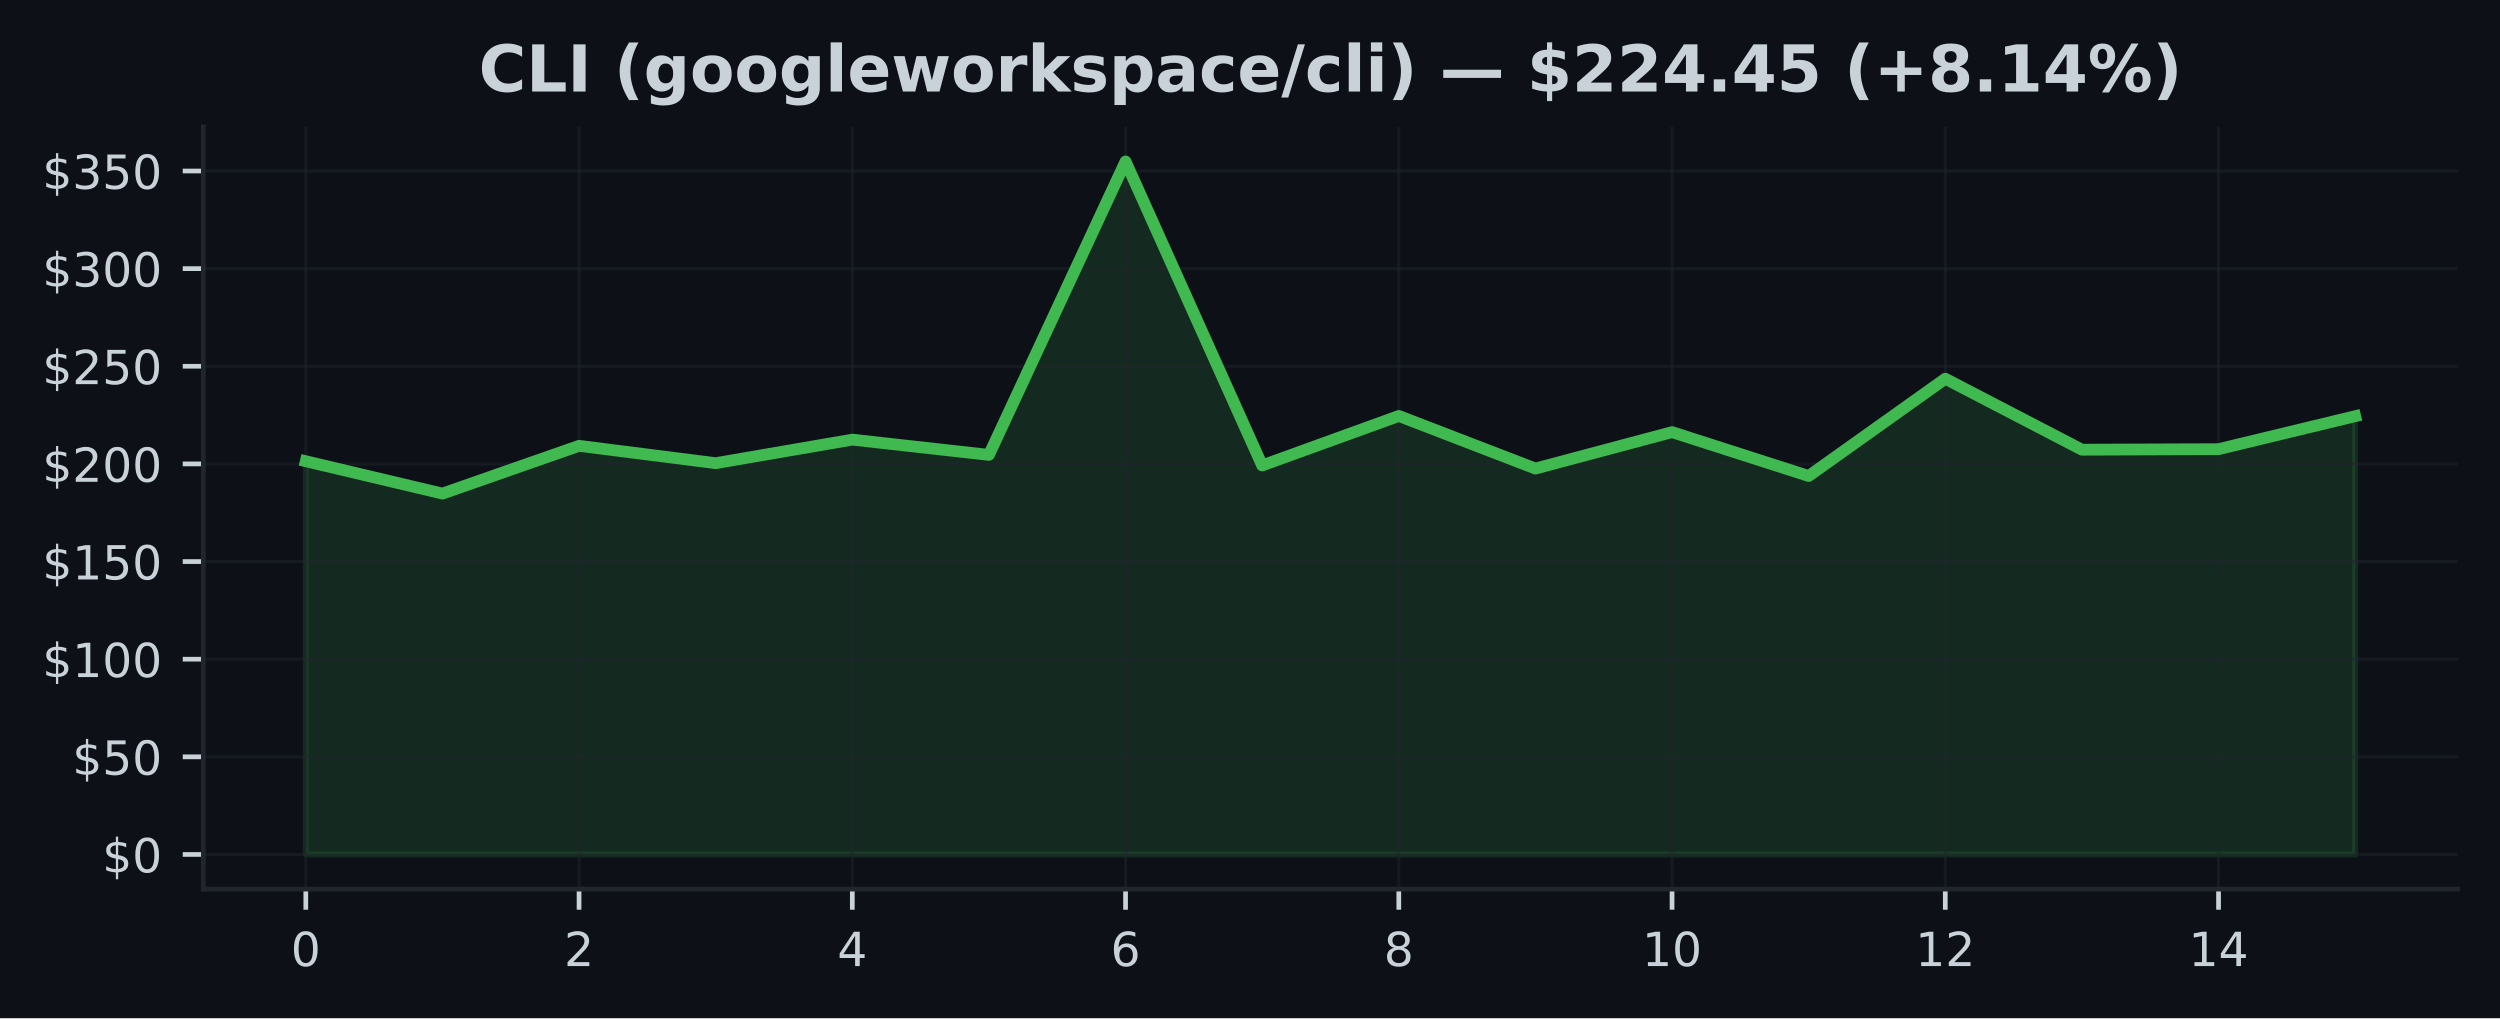
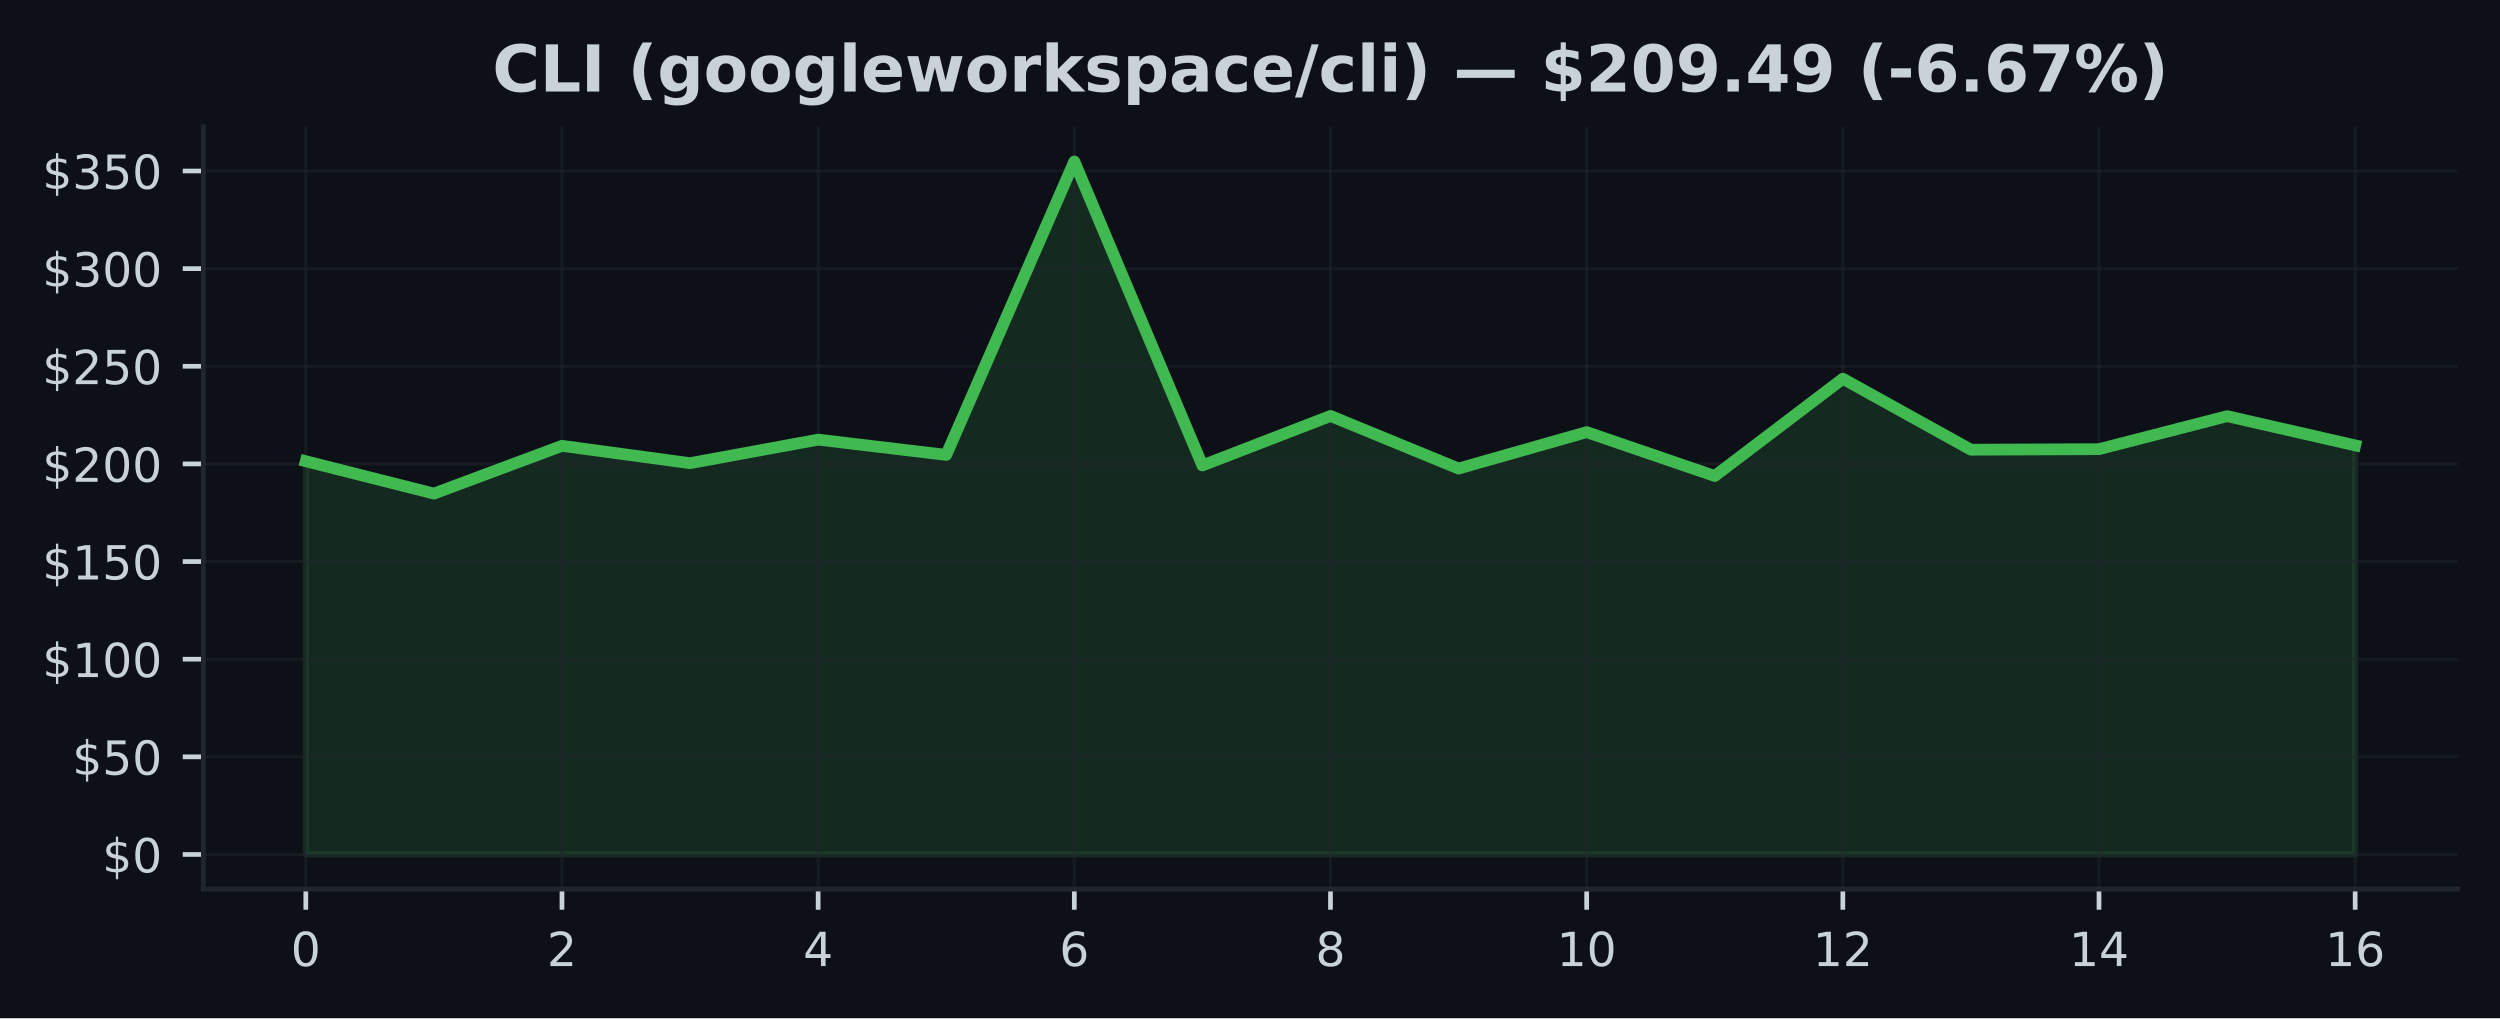
<svg xmlns="http://www.w3.org/2000/svg" xmlns:xlink="http://www.w3.org/1999/xlink" width="424.91pt" height="173.061pt" viewBox="0 0 424.91 173.061" version="1.1">
  <defs>
    <style type="text/css">*{stroke-linejoin: round; stroke-linecap: butt}</style>
  </defs>
  <g id="figure_1">
    <g id="patch_1">
      <path d="M 0 173.061  L 424.91 173.061  L 424.91 0  L 0 0  z " style="fill: #0d1117" />
    </g>
    <g id="axes_1">
      <g id="patch_2">
        <path d="M 34.56 151.118  L 417.71 151.118  L 417.71 21.558  L 34.56 21.558  z " style="fill: #0d1117" />
      </g>
      <g id="FillBetweenPolyCollection_1">
        <defs>
-           <path id="mabaee2f636" d="M 51.976 -27.832  L 51.976 -94.67  L 75.197 -89.167  L 98.418 -97.285  L 121.64 -94.338  L 144.861 -98.337  L 168.082 -95.745  L 191.303 -145.613  L 214.524 -93.95  L 237.746 -102.363  L 260.967 -93.422  L 284.188 -99.615  L 307.409 -92.157  L 330.63 -108.689  L 353.852 -96.628  L 377.073 -96.718  L 400.294 -102.327  L 400.294 -27.832  L 400.294 -27.832  L 377.073 -27.832  L 353.852 -27.832  L 330.63 -27.832  L 307.409 -27.832  L 284.188 -27.832  L 260.967 -27.832  L 237.746 -27.832  L 214.524 -27.832  L 191.303 -27.832  L 168.082 -27.832  L 144.861 -27.832  L 121.64 -27.832  L 98.418 -27.832  L 75.197 -27.832  L 51.976 -27.832  z " style="stroke: #3fb950; stroke-opacity: 0.15" />
+           <path id="m066ff4dea9" d="M 51.976 -27.832  L 51.976 -94.67  L 73.746 -89.167  L 95.516 -97.285  L 117.286 -94.338  L 139.055 -98.337  L 160.825 -95.745  L 182.595 -145.613  L 204.365 -93.95  L 226.135 -102.363  L 247.905 -93.422  L 269.675 -99.615  L 291.445 -92.157  L 313.215 -108.689  L 334.984 -96.628  L 356.754 -96.718  L 378.524 -102.327  L 400.294 -97.362  L 400.294 -27.832  L 400.294 -27.832  L 378.524 -27.832  L 356.754 -27.832  L 334.984 -27.832  L 313.215 -27.832  L 291.445 -27.832  L 269.675 -27.832  L 247.905 -27.832  L 226.135 -27.832  L 204.365 -27.832  L 182.595 -27.832  L 160.825 -27.832  L 139.055 -27.832  L 117.286 -27.832  L 95.516 -27.832  L 73.746 -27.832  L 51.976 -27.832  z " style="stroke: #3fb950; stroke-opacity: 0.15" />
        </defs>
-         <g clip-path="url(#pbf8020e87d)">
-           <use xlink:href="#mabaee2f636" x="0" y="173.061" style="fill: #3fb950; fill-opacity: 0.15; stroke: #3fb950; stroke-opacity: 0.15" />
+         <g clip-path="url(#p9026c309ef)">
+           <use xlink:href="#m066ff4dea9" x="0" y="173.061" style="fill: #3fb950; fill-opacity: 0.15; stroke: #3fb950; stroke-opacity: 0.15" />
        </g>
      </g>
      <g id="matplotlib.axis_1">
        <g id="xtick_1">
          <g id="line2d_1">
-             <path d="M 51.976 151.118  L 51.976 21.558  " clip-path="url(#pbf8020e87d)" style="fill: none; stroke: #21262d; stroke-opacity: 0.5; stroke-width: 0.5; stroke-linecap: square" />
+             <path d="M 51.976 151.118  L 51.976 21.558  " clip-path="url(#p9026c309ef)" style="fill: none; stroke: #21262d; stroke-opacity: 0.5; stroke-width: 0.5; stroke-linecap: square" />
          </g>
          <g id="line2d_2">
            <defs>
-               <path id="mba3ccaf76e" d="M 0 0  L 0 3.5  " style="stroke: #c9d1d9; stroke-width: 0.8" />
+               <path id="m44851c2cc6" d="M 0 0  L 0 3.5  " style="stroke: #c9d1d9; stroke-width: 0.8" />
            </defs>
            <g>
-               <use xlink:href="#mba3ccaf76e" x="51.976" y="151.118" style="fill: #c9d1d9; stroke: #c9d1d9; stroke-width: 0.8" />
+               <use xlink:href="#m44851c2cc6" x="51.976" y="151.118" style="fill: #c9d1d9; stroke: #c9d1d9; stroke-width: 0.8" />
            </g>
          </g>
          <g id="text_1">
            <g style="fill: #c9d1d9" transform="translate(49.43091 164.197) scale(0.08 -0.08)">
              <defs>
                <path id="DejaVuSans-30" d="M 2034 4250  Q 1547 4250 1301 3770  Q 1056 3291 1056 2328  Q 1056 1369 1301 889  Q 1547 409 2034 409  Q 2525 409 2770 889  Q 3016 1369 3016 2328  Q 3016 3291 2770 3770  Q 2525 4250 2034 4250  z M 2034 4750  Q 2819 4750 3233 4129  Q 3647 3509 3647 2328  Q 3647 1150 3233 529  Q 2819 -91 2034 -91  Q 1250 -91 836 529  Q 422 1150 422 2328  Q 422 3509 836 4129  Q 1250 4750 2034 4750  z " transform="scale(0.015625)" />
              </defs>
              <use xlink:href="#DejaVuSans-30" />
            </g>
          </g>
        </g>
        <g id="xtick_2">
          <g id="line2d_3">
-             <path d="M 98.418 151.118  L 98.418 21.558  " clip-path="url(#pbf8020e87d)" style="fill: none; stroke: #21262d; stroke-opacity: 0.5; stroke-width: 0.5; stroke-linecap: square" />
+             <path d="M 95.516 151.118  L 95.516 21.558  " clip-path="url(#p9026c309ef)" style="fill: none; stroke: #21262d; stroke-opacity: 0.5; stroke-width: 0.5; stroke-linecap: square" />
          </g>
          <g id="line2d_4">
            <g>
-               <use xlink:href="#mba3ccaf76e" x="98.418" y="151.118" style="fill: #c9d1d9; stroke: #c9d1d9; stroke-width: 0.8" />
+               <use xlink:href="#m44851c2cc6" x="95.516" y="151.118" style="fill: #c9d1d9; stroke: #c9d1d9; stroke-width: 0.8" />
            </g>
          </g>
          <g id="text_2">
-             <g style="fill: #c9d1d9" transform="translate(95.87333 164.197) scale(0.08 -0.08)">
+             <g style="fill: #c9d1d9" transform="translate(92.97068 164.197) scale(0.08 -0.08)">
              <defs>
                <path id="DejaVuSans-32" d="M 1228 531  L 3431 531  L 3431 0  L 469 0  L 469 531  Q 828 903 1448 1529  Q 2069 2156 2228 2338  Q 2531 2678 2651 2914  Q 2772 3150 2772 3378  Q 2772 3750 2511 3984  Q 2250 4219 1831 4219  Q 1534 4219 1204 4116  Q 875 4013 500 3803  L 500 4441  Q 881 4594 1212 4672  Q 1544 4750 1819 4750  Q 2544 4750 2975 4387  Q 3406 4025 3406 3419  Q 3406 3131 3298 2873  Q 3191 2616 2906 2266  Q 2828 2175 2409 1742  Q 1991 1309 1228 531  z " transform="scale(0.015625)" />
              </defs>
              <use xlink:href="#DejaVuSans-32" />
            </g>
          </g>
        </g>
        <g id="xtick_3">
          <g id="line2d_5">
-             <path d="M 144.861 151.118  L 144.861 21.558  " clip-path="url(#pbf8020e87d)" style="fill: none; stroke: #21262d; stroke-opacity: 0.5; stroke-width: 0.5; stroke-linecap: square" />
+             <path d="M 139.055 151.118  L 139.055 21.558  " clip-path="url(#p9026c309ef)" style="fill: none; stroke: #21262d; stroke-opacity: 0.5; stroke-width: 0.5; stroke-linecap: square" />
          </g>
          <g id="line2d_6">
            <g>
-               <use xlink:href="#mba3ccaf76e" x="144.861" y="151.118" style="fill: #c9d1d9; stroke: #c9d1d9; stroke-width: 0.8" />
+               <use xlink:href="#m44851c2cc6" x="139.055" y="151.118" style="fill: #c9d1d9; stroke: #c9d1d9; stroke-width: 0.8" />
            </g>
          </g>
          <g id="text_3">
-             <g style="fill: #c9d1d9" transform="translate(142.3158 164.197) scale(0.08 -0.08)">
+             <g style="fill: #c9d1d9" transform="translate(136.5105 164.197) scale(0.08 -0.08)">
              <defs>
                <path id="DejaVuSans-34" d="M 2419 4116  L 825 1625  L 2419 1625  L 2419 4116  z M 2253 4666  L 3047 4666  L 3047 1625  L 3713 1625  L 3713 1100  L 3047 1100  L 3047 0  L 2419 0  L 2419 1100  L 313 1100  L 313 1709  L 2253 4666  z " transform="scale(0.015625)" />
              </defs>
              <use xlink:href="#DejaVuSans-34" />
            </g>
          </g>
        </g>
        <g id="xtick_4">
          <g id="line2d_7">
-             <path d="M 191.303 151.118  L 191.303 21.558  " clip-path="url(#pbf8020e87d)" style="fill: none; stroke: #21262d; stroke-opacity: 0.5; stroke-width: 0.5; stroke-linecap: square" />
+             <path d="M 182.595 151.118  L 182.595 21.558  " clip-path="url(#p9026c309ef)" style="fill: none; stroke: #21262d; stroke-opacity: 0.5; stroke-width: 0.5; stroke-linecap: square" />
          </g>
          <g id="line2d_8">
            <g>
-               <use xlink:href="#mba3ccaf76e" x="191.303" y="151.118" style="fill: #c9d1d9; stroke: #c9d1d9; stroke-width: 0.8" />
+               <use xlink:href="#m44851c2cc6" x="182.595" y="151.118" style="fill: #c9d1d9; stroke: #c9d1d9; stroke-width: 0.8" />
            </g>
          </g>
          <g id="text_4">
-             <g style="fill: #c9d1d9" transform="translate(188.7582 164.197) scale(0.08 -0.08)">
+             <g style="fill: #c9d1d9" transform="translate(180.0502 164.197) scale(0.08 -0.08)">
              <defs>
                <path id="DejaVuSans-36" d="M 2113 2584  Q 1688 2584 1439 2293  Q 1191 2003 1191 1497  Q 1191 994 1439 701  Q 1688 409 2113 409  Q 2538 409 2786 701  Q 3034 994 3034 1497  Q 3034 2003 2786 2293  Q 2538 2584 2113 2584  z M 3366 4563  L 3366 3988  Q 3128 4100 2886 4159  Q 2644 4219 2406 4219  Q 1781 4219 1451 3797  Q 1122 3375 1075 2522  Q 1259 2794 1537 2939  Q 1816 3084 2150 3084  Q 2853 3084 3261 2657  Q 3669 2231 3669 1497  Q 3669 778 3244 343  Q 2819 -91 2113 -91  Q 1303 -91 875 529  Q 447 1150 447 2328  Q 447 3434 972 4092  Q 1497 4750 2381 4750  Q 2619 4750 2861 4703  Q 3103 4656 3366 4563  z " transform="scale(0.015625)" />
              </defs>
              <use xlink:href="#DejaVuSans-36" />
            </g>
          </g>
        </g>
        <g id="xtick_5">
          <g id="line2d_9">
-             <path d="M 237.746 151.118  L 237.746 21.558  " clip-path="url(#pbf8020e87d)" style="fill: none; stroke: #21262d; stroke-opacity: 0.5; stroke-width: 0.5; stroke-linecap: square" />
+             <path d="M 226.135 151.118  L 226.135 21.558  " clip-path="url(#p9026c309ef)" style="fill: none; stroke: #21262d; stroke-opacity: 0.5; stroke-width: 0.5; stroke-linecap: square" />
          </g>
          <g id="line2d_10">
            <g>
-               <use xlink:href="#mba3ccaf76e" x="237.746" y="151.118" style="fill: #c9d1d9; stroke: #c9d1d9; stroke-width: 0.8" />
+               <use xlink:href="#m44851c2cc6" x="226.135" y="151.118" style="fill: #c9d1d9; stroke: #c9d1d9; stroke-width: 0.8" />
            </g>
          </g>
          <g id="text_5">
-             <g style="fill: #c9d1d9" transform="translate(235.2006 164.197) scale(0.08 -0.08)">
+             <g style="fill: #c9d1d9" transform="translate(223.59 164.197) scale(0.08 -0.08)">
              <defs>
                <path id="DejaVuSans-38" d="M 2034 2216  Q 1584 2216 1326 1975  Q 1069 1734 1069 1313  Q 1069 891 1326 650  Q 1584 409 2034 409  Q 2484 409 2743 651  Q 3003 894 3003 1313  Q 3003 1734 2745 1975  Q 2488 2216 2034 2216  z M 1403 2484  Q 997 2584 770 2862  Q 544 3141 544 3541  Q 544 4100 942 4425  Q 1341 4750 2034 4750  Q 2731 4750 3128 4425  Q 3525 4100 3525 3541  Q 3525 3141 3298 2862  Q 3072 2584 2669 2484  Q 3125 2378 3379 2068  Q 3634 1759 3634 1313  Q 3634 634 3220 271  Q 2806 -91 2034 -91  Q 1263 -91 848 271  Q 434 634 434 1313  Q 434 1759 690 2068  Q 947 2378 1403 2484  z M 1172 3481  Q 1172 3119 1398 2916  Q 1625 2713 2034 2713  Q 2441 2713 2670 2916  Q 2900 3119 2900 3481  Q 2900 3844 2670 4047  Q 2441 4250 2034 4250  Q 1625 4250 1398 4047  Q 1172 3844 1172 3481  z " transform="scale(0.015625)" />
              </defs>
              <use xlink:href="#DejaVuSans-38" />
            </g>
          </g>
        </g>
        <g id="xtick_6">
          <g id="line2d_11">
-             <path d="M 284.188 151.118  L 284.188 21.558  " clip-path="url(#pbf8020e87d)" style="fill: none; stroke: #21262d; stroke-opacity: 0.5; stroke-width: 0.5; stroke-linecap: square" />
+             <path d="M 269.675 151.118  L 269.675 21.558  " clip-path="url(#p9026c309ef)" style="fill: none; stroke: #21262d; stroke-opacity: 0.5; stroke-width: 0.5; stroke-linecap: square" />
          </g>
          <g id="line2d_12">
            <g>
-               <use xlink:href="#mba3ccaf76e" x="284.188" y="151.118" style="fill: #c9d1d9; stroke: #c9d1d9; stroke-width: 0.8" />
+               <use xlink:href="#m44851c2cc6" x="269.675" y="151.118" style="fill: #c9d1d9; stroke: #c9d1d9; stroke-width: 0.8" />
            </g>
          </g>
          <g id="text_6">
-             <g style="fill: #c9d1d9" transform="translate(279.098 164.197) scale(0.08 -0.08)">
+             <g style="fill: #c9d1d9" transform="translate(264.5848 164.197) scale(0.08 -0.08)">
              <defs>
                <path id="DejaVuSans-31" d="M 794 531  L 1825 531  L 1825 4091  L 703 3866  L 703 4441  L 1819 4666  L 2450 4666  L 2450 531  L 3481 531  L 3481 0  L 794 0  L 794 531  z " transform="scale(0.015625)" />
              </defs>
              <use xlink:href="#DejaVuSans-31" />
              <use xlink:href="#DejaVuSans-30" transform="translate(63.62305 0)" />
            </g>
          </g>
        </g>
        <g id="xtick_7">
          <g id="line2d_13">
-             <path d="M 330.63 151.118  L 330.63 21.558  " clip-path="url(#pbf8020e87d)" style="fill: none; stroke: #21262d; stroke-opacity: 0.5; stroke-width: 0.5; stroke-linecap: square" />
+             <path d="M 313.215 151.118  L 313.215 21.558  " clip-path="url(#p9026c309ef)" style="fill: none; stroke: #21262d; stroke-opacity: 0.5; stroke-width: 0.5; stroke-linecap: square" />
          </g>
          <g id="line2d_14">
            <g>
-               <use xlink:href="#mba3ccaf76e" x="330.63" y="151.118" style="fill: #c9d1d9; stroke: #c9d1d9; stroke-width: 0.8" />
+               <use xlink:href="#m44851c2cc6" x="313.215" y="151.118" style="fill: #c9d1d9; stroke: #c9d1d9; stroke-width: 0.8" />
            </g>
          </g>
          <g id="text_7">
-             <g style="fill: #c9d1d9" transform="translate(325.5405 164.197) scale(0.08 -0.08)">
+             <g style="fill: #c9d1d9" transform="translate(308.1245 164.197) scale(0.08 -0.08)">
              <use xlink:href="#DejaVuSans-31" />
              <use xlink:href="#DejaVuSans-32" transform="translate(63.62305 0)" />
            </g>
          </g>
        </g>
        <g id="xtick_8">
          <g id="line2d_15">
-             <path d="M 377.073 151.118  L 377.073 21.558  " clip-path="url(#pbf8020e87d)" style="fill: none; stroke: #21262d; stroke-opacity: 0.5; stroke-width: 0.5; stroke-linecap: square" />
+             <path d="M 356.754 151.118  L 356.754 21.558  " clip-path="url(#p9026c309ef)" style="fill: none; stroke: #21262d; stroke-opacity: 0.5; stroke-width: 0.5; stroke-linecap: square" />
          </g>
          <g id="line2d_16">
            <g>
-               <use xlink:href="#mba3ccaf76e" x="377.073" y="151.118" style="fill: #c9d1d9; stroke: #c9d1d9; stroke-width: 0.8" />
+               <use xlink:href="#m44851c2cc6" x="356.754" y="151.118" style="fill: #c9d1d9; stroke: #c9d1d9; stroke-width: 0.8" />
            </g>
          </g>
          <g id="text_8">
-             <g style="fill: #c9d1d9" transform="translate(371.9829 164.197) scale(0.08 -0.08)">
+             <g style="fill: #c9d1d9" transform="translate(351.6643 164.197) scale(0.08 -0.08)">
              <use xlink:href="#DejaVuSans-31" />
              <use xlink:href="#DejaVuSans-34" transform="translate(63.62305 0)" />
            </g>
          </g>
        </g>
+         <g id="xtick_9">
+           <g id="line2d_17">
+             <path d="M 400.294 151.118  L 400.294 21.558  " clip-path="url(#p9026c309ef)" style="fill: none; stroke: #21262d; stroke-opacity: 0.5; stroke-width: 0.5; stroke-linecap: square" />
+           </g>
+           <g id="line2d_18">
+             <g>
+               <use xlink:href="#m44851c2cc6" x="400.294" y="151.118" style="fill: #c9d1d9; stroke: #c9d1d9; stroke-width: 0.8" />
+             </g>
+           </g>
+           <g id="text_9">
+             <g style="fill: #c9d1d9" transform="translate(395.2041 164.197) scale(0.08 -0.08)">
+               <use xlink:href="#DejaVuSans-31" />
+               <use xlink:href="#DejaVuSans-36" transform="translate(63.62305 0)" />
+             </g>
+           </g>
+         </g>
      </g>
      <g id="matplotlib.axis_2">
        <g id="ytick_1">
-           <g id="line2d_17">
-             <path d="M 34.56 145.229  L 417.71 145.229  " clip-path="url(#pbf8020e87d)" style="fill: none; stroke: #21262d; stroke-opacity: 0.5; stroke-width: 0.5; stroke-linecap: square" />
-           </g>
-           <g id="line2d_18">
+           <g id="line2d_19">
+             <path d="M 34.56 145.229  L 417.71 145.229  " clip-path="url(#p9026c309ef)" style="fill: none; stroke: #21262d; stroke-opacity: 0.5; stroke-width: 0.5; stroke-linecap: square" />
+           </g>
+           <g id="line2d_20">
            <defs>
-               <path id="m1d2747f4ce" d="M 0 0  L -3.5 0  " style="stroke: #c9d1d9; stroke-width: 0.8" />
+               <path id="m8cd9455fba" d="M 0 0  L -3.5 0  " style="stroke: #c9d1d9; stroke-width: 0.8" />
            </defs>
            <g>
-               <use xlink:href="#m1d2747f4ce" x="34.56" y="145.229" style="fill: #c9d1d9; stroke: #c9d1d9; stroke-width: 0.8" />
-             </g>
-           </g>
-           <g id="text_9">
+               <use xlink:href="#m8cd9455fba" x="34.56" y="145.229" style="fill: #c9d1d9; stroke: #c9d1d9; stroke-width: 0.8" />
+             </g>
+           </g>
+           <g id="text_10">
            <g style="fill: #c9d1d9" transform="translate(17.38 148.2686) scale(0.08 -0.08)">
              <defs>
                <path id="DejaVuSans-24" d="M 2163 -941  L 1850 -941  L 1847 0  Q 1519 6 1191 76  Q 863 147 531 288  L 531 850  Q 850 650 1176 548  Q 1503 447 1850 444  L 1850 1869  Q 1159 1981 845 2250  Q 531 2519 531 2988  Q 531 3497 872 3790  Q 1213 4084 1850 4128  L 1850 4863  L 2163 4863  L 2163 4138  Q 2453 4125 2725 4076  Q 2997 4028 3256 3944  L 3256 3397  Q 2997 3528 2723 3600  Q 2450 3672 2163 3684  L 2163 2350  Q 2872 2241 3206 1959  Q 3541 1678 3541 1191  Q 3541 663 3186 358  Q 2831 53 2163 6  L 2163 -941  z M 1850 2406  L 1850 3688  Q 1488 3647 1297 3481  Q 1106 3316 1106 3041  Q 1106 2772 1282 2622  Q 1459 2472 1850 2406  z M 2163 1806  L 2163 453  Q 2559 506 2761 678  Q 2963 850 2963 1131  Q 2963 1406 2770 1568  Q 2578 1731 2163 1806  z " transform="scale(0.015625)" />
              </defs>
              <use xlink:href="#DejaVuSans-24" />
              <use xlink:href="#DejaVuSans-30" transform="translate(63.62305 0)" />
            </g>
          </g>
        </g>
        <g id="ytick_2">
-           <g id="line2d_19">
-             <path d="M 34.56 128.634  L 417.71 128.634  " clip-path="url(#pbf8020e87d)" style="fill: none; stroke: #21262d; stroke-opacity: 0.5; stroke-width: 0.5; stroke-linecap: square" />
-           </g>
-           <g id="line2d_20">
-             <g>
-               <use xlink:href="#m1d2747f4ce" x="34.56" y="128.634" style="fill: #c9d1d9; stroke: #c9d1d9; stroke-width: 0.8" />
-             </g>
-           </g>
-           <g id="text_10">
+           <g id="line2d_21">
+             <path d="M 34.56 128.634  L 417.71 128.634  " clip-path="url(#p9026c309ef)" style="fill: none; stroke: #21262d; stroke-opacity: 0.5; stroke-width: 0.5; stroke-linecap: square" />
+           </g>
+           <g id="line2d_22">
+             <g>
+               <use xlink:href="#m8cd9455fba" x="34.56" y="128.634" style="fill: #c9d1d9; stroke: #c9d1d9; stroke-width: 0.8" />
+             </g>
+           </g>
+           <g id="text_11">
            <g style="fill: #c9d1d9" transform="translate(12.29 131.6735) scale(0.08 -0.08)">
              <defs>
                <path id="DejaVuSans-35" d="M 691 4666  L 3169 4666  L 3169 4134  L 1269 4134  L 1269 2991  Q 1406 3038 1543 3061  Q 1681 3084 1819 3084  Q 2600 3084 3056 2656  Q 3513 2228 3513 1497  Q 3513 744 3044 326  Q 2575 -91 1722 -91  Q 1428 -91 1123 -41  Q 819 9 494 109  L 494 744  Q 775 591 1075 516  Q 1375 441 1709 441  Q 2250 441 2565 725  Q 2881 1009 2881 1497  Q 2881 1984 2565 2268  Q 2250 2553 1709 2553  Q 1456 2553 1204 2497  Q 953 2441 691 2322  L 691 4666  z " transform="scale(0.015625)" />
              </defs>
              <use xlink:href="#DejaVuSans-24" />
              <use xlink:href="#DejaVuSans-35" transform="translate(63.62305 0)" />
              <use xlink:href="#DejaVuSans-30" transform="translate(127.2461 0)" />
            </g>
          </g>
        </g>
        <g id="ytick_3">
-           <g id="line2d_21">
-             <path d="M 34.56 112.039  L 417.71 112.039  " clip-path="url(#pbf8020e87d)" style="fill: none; stroke: #21262d; stroke-opacity: 0.5; stroke-width: 0.5; stroke-linecap: square" />
-           </g>
-           <g id="line2d_22">
-             <g>
-               <use xlink:href="#m1d2747f4ce" x="34.56" y="112.039" style="fill: #c9d1d9; stroke: #c9d1d9; stroke-width: 0.8" />
-             </g>
-           </g>
-           <g id="text_11">
+           <g id="line2d_23">
+             <path d="M 34.56 112.039  L 417.71 112.039  " clip-path="url(#p9026c309ef)" style="fill: none; stroke: #21262d; stroke-opacity: 0.5; stroke-width: 0.5; stroke-linecap: square" />
+           </g>
+           <g id="line2d_24">
+             <g>
+               <use xlink:href="#m8cd9455fba" x="34.56" y="112.039" style="fill: #c9d1d9; stroke: #c9d1d9; stroke-width: 0.8" />
+             </g>
+           </g>
+           <g id="text_12">
            <g style="fill: #c9d1d9" transform="translate(7.2 115.0784) scale(0.08 -0.08)">
              <use xlink:href="#DejaVuSans-24" />
              <use xlink:href="#DejaVuSans-31" transform="translate(63.62305 0)" />
              <use xlink:href="#DejaVuSans-30" transform="translate(127.2461 0)" />
              <use xlink:href="#DejaVuSans-30" transform="translate(190.8691 0)" />
            </g>
          </g>
        </g>
        <g id="ytick_4">
-           <g id="line2d_23">
-             <path d="M 34.56 95.444  L 417.71 95.444  " clip-path="url(#pbf8020e87d)" style="fill: none; stroke: #21262d; stroke-opacity: 0.5; stroke-width: 0.5; stroke-linecap: square" />
-           </g>
-           <g id="line2d_24">
-             <g>
-               <use xlink:href="#m1d2747f4ce" x="34.56" y="95.444" style="fill: #c9d1d9; stroke: #c9d1d9; stroke-width: 0.8" />
-             </g>
-           </g>
-           <g id="text_12">
+           <g id="line2d_25">
+             <path d="M 34.56 95.444  L 417.71 95.444  " clip-path="url(#p9026c309ef)" style="fill: none; stroke: #21262d; stroke-opacity: 0.5; stroke-width: 0.5; stroke-linecap: square" />
+           </g>
+           <g id="line2d_26">
+             <g>
+               <use xlink:href="#m8cd9455fba" x="34.56" y="95.444" style="fill: #c9d1d9; stroke: #c9d1d9; stroke-width: 0.8" />
+             </g>
+           </g>
+           <g id="text_13">
            <g style="fill: #c9d1d9" transform="translate(7.2 98.48337) scale(0.08 -0.08)">
              <use xlink:href="#DejaVuSans-24" />
              <use xlink:href="#DejaVuSans-31" transform="translate(63.62305 0)" />
              <use xlink:href="#DejaVuSans-35" transform="translate(127.2461 0)" />
              <use xlink:href="#DejaVuSans-30" transform="translate(190.8691 0)" />
            </g>
          </g>
        </g>
        <g id="ytick_5">
-           <g id="line2d_25">
-             <path d="M 34.56 78.849  L 417.71 78.849  " clip-path="url(#pbf8020e87d)" style="fill: none; stroke: #21262d; stroke-opacity: 0.5; stroke-width: 0.5; stroke-linecap: square" />
-           </g>
-           <g id="line2d_26">
-             <g>
-               <use xlink:href="#m1d2747f4ce" x="34.56" y="78.849" style="fill: #c9d1d9; stroke: #c9d1d9; stroke-width: 0.8" />
-             </g>
-           </g>
-           <g id="text_13">
+           <g id="line2d_27">
+             <path d="M 34.56 78.849  L 417.71 78.849  " clip-path="url(#p9026c309ef)" style="fill: none; stroke: #21262d; stroke-opacity: 0.5; stroke-width: 0.5; stroke-linecap: square" />
+           </g>
+           <g id="line2d_28">
+             <g>
+               <use xlink:href="#m8cd9455fba" x="34.56" y="78.849" style="fill: #c9d1d9; stroke: #c9d1d9; stroke-width: 0.8" />
+             </g>
+           </g>
+           <g id="text_14">
            <g style="fill: #c9d1d9" transform="translate(7.2 81.8883) scale(0.08 -0.08)">
              <use xlink:href="#DejaVuSans-24" />
              <use xlink:href="#DejaVuSans-32" transform="translate(63.62305 0)" />
              <use xlink:href="#DejaVuSans-30" transform="translate(127.2461 0)" />
              <use xlink:href="#DejaVuSans-30" transform="translate(190.8691 0)" />
            </g>
          </g>
        </g>
        <g id="ytick_6">
-           <g id="line2d_27">
-             <path d="M 34.56 62.254  L 417.71 62.254  " clip-path="url(#pbf8020e87d)" style="fill: none; stroke: #21262d; stroke-opacity: 0.5; stroke-width: 0.5; stroke-linecap: square" />
-           </g>
-           <g id="line2d_28">
-             <g>
-               <use xlink:href="#m1d2747f4ce" x="34.56" y="62.254" style="fill: #c9d1d9; stroke: #c9d1d9; stroke-width: 0.8" />
-             </g>
-           </g>
-           <g id="text_14">
+           <g id="line2d_29">
+             <path d="M 34.56 62.254  L 417.71 62.254  " clip-path="url(#p9026c309ef)" style="fill: none; stroke: #21262d; stroke-opacity: 0.5; stroke-width: 0.5; stroke-linecap: square" />
+           </g>
+           <g id="line2d_30">
+             <g>
+               <use xlink:href="#m8cd9455fba" x="34.56" y="62.254" style="fill: #c9d1d9; stroke: #c9d1d9; stroke-width: 0.8" />
+             </g>
+           </g>
+           <g id="text_15">
            <g style="fill: #c9d1d9" transform="translate(7.2 65.29324) scale(0.08 -0.08)">
              <use xlink:href="#DejaVuSans-24" />
              <use xlink:href="#DejaVuSans-32" transform="translate(63.62305 0)" />
              <use xlink:href="#DejaVuSans-35" transform="translate(127.2461 0)" />
              <use xlink:href="#DejaVuSans-30" transform="translate(190.8691 0)" />
            </g>
          </g>
        </g>
        <g id="ytick_7">
-           <g id="line2d_29">
-             <path d="M 34.56 45.659  L 417.71 45.659  " clip-path="url(#pbf8020e87d)" style="fill: none; stroke: #21262d; stroke-opacity: 0.5; stroke-width: 0.5; stroke-linecap: square" />
-           </g>
-           <g id="line2d_30">
-             <g>
-               <use xlink:href="#m1d2747f4ce" x="34.56" y="45.659" style="fill: #c9d1d9; stroke: #c9d1d9; stroke-width: 0.8" />
-             </g>
-           </g>
-           <g id="text_15">
+           <g id="line2d_31">
+             <path d="M 34.56 45.659  L 417.71 45.659  " clip-path="url(#p9026c309ef)" style="fill: none; stroke: #21262d; stroke-opacity: 0.5; stroke-width: 0.5; stroke-linecap: square" />
+           </g>
+           <g id="line2d_32">
+             <g>
+               <use xlink:href="#m8cd9455fba" x="34.56" y="45.659" style="fill: #c9d1d9; stroke: #c9d1d9; stroke-width: 0.8" />
+             </g>
+           </g>
+           <g id="text_16">
            <g style="fill: #c9d1d9" transform="translate(7.2 48.69817) scale(0.08 -0.08)">
              <defs>
                <path id="DejaVuSans-33" d="M 2597 2516  Q 3050 2419 3304 2112  Q 3559 1806 3559 1356  Q 3559 666 3084 287  Q 2609 -91 1734 -91  Q 1441 -91 1130 -33  Q 819 25 488 141  L 488 750  Q 750 597 1062 519  Q 1375 441 1716 441  Q 2309 441 2620 675  Q 2931 909 2931 1356  Q 2931 1769 2642 2001  Q 2353 2234 1838 2234  L 1294 2234  L 1294 2753  L 1863 2753  Q 2328 2753 2575 2939  Q 2822 3125 2822 3475  Q 2822 3834 2567 4026  Q 2313 4219 1838 4219  Q 1578 4219 1281 4162  Q 984 4106 628 3988  L 628 4550  Q 988 4650 1302 4700  Q 1616 4750 1894 4750  Q 2613 4750 3031 4423  Q 3450 4097 3450 3541  Q 3450 3153 3228 2886  Q 3006 2619 2597 2516  z " transform="scale(0.015625)" />
              </defs>
              <use xlink:href="#DejaVuSans-24" />
              <use xlink:href="#DejaVuSans-33" transform="translate(63.62305 0)" />
              <use xlink:href="#DejaVuSans-30" transform="translate(127.2461 0)" />
              <use xlink:href="#DejaVuSans-30" transform="translate(190.8691 0)" />
            </g>
          </g>
        </g>
        <g id="ytick_8">
-           <g id="line2d_31">
-             <path d="M 34.56 29.064  L 417.71 29.064  " clip-path="url(#pbf8020e87d)" style="fill: none; stroke: #21262d; stroke-opacity: 0.5; stroke-width: 0.5; stroke-linecap: square" />
-           </g>
-           <g id="line2d_32">
-             <g>
-               <use xlink:href="#m1d2747f4ce" x="34.56" y="29.064" style="fill: #c9d1d9; stroke: #c9d1d9; stroke-width: 0.8" />
-             </g>
-           </g>
-           <g id="text_16">
+           <g id="line2d_33">
+             <path d="M 34.56 29.064  L 417.71 29.064  " clip-path="url(#p9026c309ef)" style="fill: none; stroke: #21262d; stroke-opacity: 0.5; stroke-width: 0.5; stroke-linecap: square" />
+           </g>
+           <g id="line2d_34">
+             <g>
+               <use xlink:href="#m8cd9455fba" x="34.56" y="29.064" style="fill: #c9d1d9; stroke: #c9d1d9; stroke-width: 0.8" />
+             </g>
+           </g>
+           <g id="text_17">
            <g style="fill: #c9d1d9" transform="translate(7.2 32.10311) scale(0.08 -0.08)">
              <use xlink:href="#DejaVuSans-24" />
              <use xlink:href="#DejaVuSans-33" transform="translate(63.62305 0)" />
              <use xlink:href="#DejaVuSans-35" transform="translate(127.2461 0)" />
              <use xlink:href="#DejaVuSans-30" transform="translate(190.8691 0)" />
            </g>
          </g>
        </g>
      </g>
-       <g id="line2d_33">
-         <path d="M 51.976 78.391  L 75.197 83.894  L 98.418 75.776  L 121.64 78.723  L 144.861 74.723  L 168.082 77.316  L 191.303 27.447  L 214.524 79.111  L 237.746 70.697  L 260.967 79.639  L 284.188 73.446  L 307.409 80.903  L 330.63 64.371  L 353.852 76.433  L 377.073 76.343  L 400.294 70.734  " clip-path="url(#pbf8020e87d)" style="fill: none; stroke: #3fb950; stroke-width: 2; stroke-linecap: square" />
+       <g id="line2d_35">
+         <path d="M 51.976 78.391  L 73.746 83.894  L 95.516 75.776  L 117.286 78.723  L 139.055 74.723  L 160.825 77.316  L 182.595 27.447  L 204.365 79.111  L 226.135 70.697  L 247.905 79.639  L 269.675 73.446  L 291.445 80.903  L 313.215 64.371  L 334.984 76.433  L 356.754 76.343  L 378.524 70.734  L 400.294 75.699  " clip-path="url(#p9026c309ef)" style="fill: none; stroke: #3fb950; stroke-width: 2; stroke-linecap: square" />
      </g>
      <g id="patch_3">
        <path d="M 34.56 151.118  L 34.56 21.558  " style="fill: none; stroke: #21262d; stroke-width: 0.8; stroke-linejoin: miter; stroke-linecap: square" />
      </g>
      <g id="patch_4">
        <path d="M 34.56 151.118  L 417.71 151.118  " style="fill: none; stroke: #21262d; stroke-width: 0.8; stroke-linejoin: miter; stroke-linecap: square" />
      </g>
-       <g id="text_17">
-         <g style="fill: #c9d1d9" transform="translate(81.36469 15.55828) scale(0.11 -0.11)">
+       <g id="text_18">
+         <g style="fill: #c9d1d9" transform="translate(83.69102 15.55828) scale(0.11 -0.11)">
          <defs>
            <path id="DejaVuSans-Bold-43" d="M 4288 256  Q 3956 84 3597 -3  Q 3238 -91 2847 -91  Q 1681 -91 1000 561  Q 319 1213 319 2328  Q 319 3447 1000 4098  Q 1681 4750 2847 4750  Q 3238 4750 3597 4662  Q 3956 4575 4288 4403  L 4288 3438  Q 3953 3666 3628 3772  Q 3303 3878 2944 3878  Q 2300 3878 1931 3465  Q 1563 3053 1563 2328  Q 1563 1606 1931 1193  Q 2300 781 2944 781  Q 3303 781 3628 887  Q 3953 994 4288 1222  L 4288 256  z " transform="scale(0.015625)" />
            <path id="DejaVuSans-Bold-4c" d="M 588 4666  L 1791 4666  L 1791 909  L 3903 909  L 3903 0  L 588 0  L 588 4666  z " transform="scale(0.015625)" />
            <path id="DejaVuSans-Bold-49" d="M 588 4666  L 1791 4666  L 1791 0  L 588 0  L 588 4666  z " transform="scale(0.015625)" />
            <path id="DejaVuSans-Bold-20" transform="scale(0.015625)" />
            <path id="DejaVuSans-Bold-28" d="M 2413 -844  L 1484 -844  Q 1006 -72 778 623  Q 550 1319 550 2003  Q 550 2688 779 3389  Q 1009 4091 1484 4856  L 2413 4856  Q 2013 4116 1813 3408  Q 1613 2700 1613 2009  Q 1613 1319 1811 609  Q 2009 -100 2413 -844  z " transform="scale(0.015625)" />
            <path id="DejaVuSans-Bold-67" d="M 2919 594  Q 2688 288 2409 144  Q 2131 0 1766 0  Q 1125 0 706 504  Q 288 1009 288 1791  Q 288 2575 706 3076  Q 1125 3578 1766 3578  Q 2131 3578 2409 3434  Q 2688 3291 2919 2981  L 2919 3500  L 4044 3500  L 4044 353  Q 4044 -491 3511 -936  Q 2978 -1381 1966 -1381  Q 1638 -1381 1331 -1331  Q 1025 -1281 716 -1178  L 716 -306  Q 1009 -475 1290 -558  Q 1572 -641 1856 -641  Q 2406 -641 2662 -400  Q 2919 -159 2919 353  L 2919 594  z M 2181 2772  Q 1834 2772 1640 2515  Q 1447 2259 1447 1791  Q 1447 1309 1634 1061  Q 1822 813 2181 813  Q 2531 813 2725 1069  Q 2919 1325 2919 1791  Q 2919 2259 2725 2515  Q 2531 2772 2181 2772  z " transform="scale(0.015625)" />
            <path id="DejaVuSans-Bold-6f" d="M 2203 2784  Q 1831 2784 1636 2517  Q 1441 2250 1441 1747  Q 1441 1244 1636 976  Q 1831 709 2203 709  Q 2569 709 2762 976  Q 2956 1244 2956 1747  Q 2956 2250 2762 2517  Q 2569 2784 2203 2784  z M 2203 3584  Q 3106 3584 3614 3096  Q 4122 2609 4122 1747  Q 4122 884 3614 396  Q 3106 -91 2203 -91  Q 1297 -91 786 396  Q 275 884 275 1747  Q 275 2609 786 3096  Q 1297 3584 2203 3584  z " transform="scale(0.015625)" />
            <path id="DejaVuSans-Bold-6c" d="M 538 4863  L 1656 4863  L 1656 0  L 538 0  L 538 4863  z " transform="scale(0.015625)" />
            <path id="DejaVuSans-Bold-65" d="M 4031 1759  L 4031 1441  L 1416 1441  Q 1456 1047 1700 850  Q 1944 653 2381 653  Q 2734 653 3104 758  Q 3475 863 3866 1075  L 3866 213  Q 3469 63 3072 -14  Q 2675 -91 2278 -91  Q 1328 -91 801 392  Q 275 875 275 1747  Q 275 2603 792 3093  Q 1309 3584 2216 3584  Q 3041 3584 3536 3087  Q 4031 2591 4031 1759  z M 2881 2131  Q 2881 2450 2695 2645  Q 2509 2841 2209 2841  Q 1884 2841 1681 2658  Q 1478 2475 1428 2131  L 2881 2131  z " transform="scale(0.015625)" />
            <path id="DejaVuSans-Bold-77" d="M 225 3500  L 1313 3500  L 1900 1088  L 2491 3500  L 3425 3500  L 4013 1113  L 4603 3500  L 5691 3500  L 4769 0  L 3547 0  L 2956 2406  L 2369 0  L 1147 0  L 225 3500  z " transform="scale(0.015625)" />
            <path id="DejaVuSans-Bold-72" d="M 3138 2547  Q 2991 2616 2845 2648  Q 2700 2681 2553 2681  Q 2122 2681 1889 2404  Q 1656 2128 1656 1613  L 1656 0  L 538 0  L 538 3500  L 1656 3500  L 1656 2925  Q 1872 3269 2151 3426  Q 2431 3584 2822 3584  Q 2878 3584 2943 3579  Q 3009 3575 3134 3559  L 3138 2547  z " transform="scale(0.015625)" />
            <path id="DejaVuSans-Bold-6b" d="M 538 4863  L 1656 4863  L 1656 2216  L 2944 3500  L 4244 3500  L 2534 1894  L 4378 0  L 3022 0  L 1656 1459  L 1656 0  L 538 0  L 538 4863  z " transform="scale(0.015625)" />
            <path id="DejaVuSans-Bold-73" d="M 3272 3391  L 3272 2541  Q 2913 2691 2578 2766  Q 2244 2841 1947 2841  Q 1628 2841 1473 2761  Q 1319 2681 1319 2516  Q 1319 2381 1436 2309  Q 1553 2238 1856 2203  L 2053 2175  Q 2913 2066 3209 1816  Q 3506 1566 3506 1031  Q 3506 472 3093 190  Q 2681 -91 1863 -91  Q 1516 -91 1145 -36  Q 775 19 384 128  L 384 978  Q 719 816 1070 734  Q 1422 653 1784 653  Q 2113 653 2278 743  Q 2444 834 2444 1013  Q 2444 1163 2330 1236  Q 2216 1309 1875 1350  L 1678 1375  Q 931 1469 631 1722  Q 331 1975 331 2491  Q 331 3047 712 3315  Q 1094 3584 1881 3584  Q 2191 3584 2531 3537  Q 2872 3491 3272 3391  z " transform="scale(0.015625)" />
            <path id="DejaVuSans-Bold-70" d="M 1656 506  L 1656 -1331  L 538 -1331  L 538 3500  L 1656 3500  L 1656 2988  Q 1888 3294 2169 3439  Q 2450 3584 2816 3584  Q 3463 3584 3878 3070  Q 4294 2556 4294 1747  Q 4294 938 3878 423  Q 3463 -91 2816 -91  Q 2450 -91 2169 54  Q 1888 200 1656 506  z M 2400 2772  Q 2041 2772 1848 2508  Q 1656 2244 1656 1747  Q 1656 1250 1848 986  Q 2041 722 2400 722  Q 2759 722 2948 984  Q 3138 1247 3138 1747  Q 3138 2247 2948 2509  Q 2759 2772 2400 2772  z " transform="scale(0.015625)" />
            <path id="DejaVuSans-Bold-61" d="M 2106 1575  Q 1756 1575 1579 1456  Q 1403 1338 1403 1106  Q 1403 894 1545 773  Q 1688 653 1941 653  Q 2256 653 2472 879  Q 2688 1106 2688 1447  L 2688 1575  L 2106 1575  z M 3816 1997  L 3816 0  L 2688 0  L 2688 519  Q 2463 200 2181 54  Q 1900 -91 1497 -91  Q 953 -91 614 226  Q 275 544 275 1050  Q 275 1666 698 1953  Q 1122 2241 2028 2241  L 2688 2241  L 2688 2328  Q 2688 2594 2478 2717  Q 2269 2841 1825 2841  Q 1466 2841 1156 2769  Q 847 2697 581 2553  L 581 3406  Q 941 3494 1303 3539  Q 1666 3584 2028 3584  Q 2975 3584 3395 3211  Q 3816 2838 3816 1997  z " transform="scale(0.015625)" />
            <path id="DejaVuSans-Bold-63" d="M 3366 3391  L 3366 2478  Q 3138 2634 2908 2709  Q 2678 2784 2431 2784  Q 1963 2784 1702 2511  Q 1441 2238 1441 1747  Q 1441 1256 1702 982  Q 1963 709 2431 709  Q 2694 709 2930 787  Q 3166 866 3366 1019  L 3366 103  Q 3103 6 2833 -42  Q 2563 -91 2291 -91  Q 1344 -91 809 395  Q 275 881 275 1747  Q 275 2613 809 3098  Q 1344 3584 2291 3584  Q 2566 3584 2833 3536  Q 3100 3488 3366 3391  z " transform="scale(0.015625)" />
            <path id="DejaVuSans-Bold-2f" d="M 1644 4666  L 2338 4666  L 691 -594  L 0 -594  L 1644 4666  z " transform="scale(0.015625)" />
            <path id="DejaVuSans-Bold-69" d="M 538 3500  L 1656 3500  L 1656 0  L 538 0  L 538 3500  z M 538 4863  L 1656 4863  L 1656 3950  L 538 3950  L 538 4863  z " transform="scale(0.015625)" />
            <path id="DejaVuSans-Bold-29" d="M 513 -844  Q 913 -100 1113 609  Q 1313 1319 1313 2009  Q 1313 2700 1113 3408  Q 913 4116 513 4856  L 1441 4856  Q 1916 4091 2145 3389  Q 2375 2688 2375 2003  Q 2375 1319 2147 623  Q 1919 -72 1441 -844  L 513 -844  z " transform="scale(0.015625)" />
            <path id="DejaVuSans-Bold-2014" d="M 344 2156  L 6056 2156  L 6056 1350  L 344 1350  L 344 2156  z " transform="scale(0.015625)" />
            <path id="DejaVuSans-Bold-24" d="M 2484 -941  L 1978 -941  L 1975 0  Q 1584 16 1218 87  Q 853 159 506 288  L 506 1106  Q 866 922 1233 823  Q 1600 725 1978 713  L 1978 1684  L 1875 1703  Q 1128 1834 814 2115  Q 500 2397 500 2925  Q 500 3484 883 3798  Q 1266 4113 1975 4141  L 1978 4863  L 2484 4863  L 2484 4153  Q 2797 4128 3109 4075  Q 3422 4022 3738 3938  L 3738 3144  Q 3425 3275 3112 3348  Q 2800 3422 2484 3438  L 2484 2541  L 2584 2522  Q 3378 2397 3698 2105  Q 4019 1813 4019 1241  Q 4019 666 3637 358  Q 3256 50 2484 6  L 2484 -941  z M 1978 2613  L 1978 3428  Q 1756 3416 1623 3308  Q 1491 3200 1491 3034  Q 1491 2850 1612 2745  Q 1734 2641 1978 2613  z M 2484 1594  L 2484 725  Q 2756 728 2892 831  Q 3028 934 3028 1141  Q 3028 1353 2903 1458  Q 2778 1563 2484 1594  z " transform="scale(0.015625)" />
            <path id="DejaVuSans-Bold-32" d="M 1844 884  L 3897 884  L 3897 0  L 506 0  L 506 884  L 2209 2388  Q 2438 2594 2547 2791  Q 2656 2988 2656 3200  Q 2656 3528 2436 3728  Q 2216 3928 1850 3928  Q 1569 3928 1234 3808  Q 900 3688 519 3450  L 519 4475  Q 925 4609 1322 4679  Q 1719 4750 2100 4750  Q 2938 4750 3402 4381  Q 3866 4013 3866 3353  Q 3866 2972 3669 2642  Q 3472 2313 2841 1759  L 1844 884  z " transform="scale(0.015625)" />
+             <path id="DejaVuSans-Bold-30" d="M 2944 2338  Q 2944 3213 2780 3570  Q 2616 3928 2228 3928  Q 1841 3928 1675 3570  Q 1509 3213 1509 2338  Q 1509 1453 1675 1090  Q 1841 728 2228 728  Q 2613 728 2778 1090  Q 2944 1453 2944 2338  z M 4147 2328  Q 4147 1169 3647 539  Q 3147 -91 2228 -91  Q 1306 -91 806 539  Q 306 1169 306 2328  Q 306 3491 806 4120  Q 1306 4750 2228 4750  Q 3147 4750 3647 4120  Q 4147 3491 4147 2328  z " transform="scale(0.015625)" />
+             <path id="DejaVuSans-Bold-39" d="M 641 103  L 641 966  Q 928 831 1190 764  Q 1453 697 1709 697  Q 2247 697 2547 995  Q 2847 1294 2900 1881  Q 2688 1725 2447 1647  Q 2206 1569 1925 1569  Q 1209 1569 770 1986  Q 331 2403 331 3084  Q 331 3838 820 4291  Q 1309 4744 2131 4744  Q 3044 4744 3544 4128  Q 4044 3513 4044 2388  Q 4044 1231 3459 570  Q 2875 -91 1856 -91  Q 1528 -91 1228 -42  Q 928 6 641 103  z M 2125 2350  Q 2441 2350 2600 2554  Q 2759 2759 2759 3169  Q 2759 3575 2600 3781  Q 2441 3988 2125 3988  Q 1809 3988 1650 3781  Q 1491 3575 1491 3169  Q 1491 2759 1650 2554  Q 1809 2350 2125 2350  z " transform="scale(0.015625)" />
+             <path id="DejaVuSans-Bold-2e" d="M 653 1209  L 1778 1209  L 1778 0  L 653 0  L 653 1209  z " transform="scale(0.015625)" />
            <path id="DejaVuSans-Bold-34" d="M 2356 3675  L 1038 1722  L 2356 1722  L 2356 3675  z M 2156 4666  L 3494 4666  L 3494 1722  L 4159 1722  L 4159 850  L 3494 850  L 3494 0  L 2356 0  L 2356 850  L 288 850  L 288 1881  L 2156 4666  z " transform="scale(0.015625)" />
-             <path id="DejaVuSans-Bold-2e" d="M 653 1209  L 1778 1209  L 1778 0  L 653 0  L 653 1209  z " transform="scale(0.015625)" />
-             <path id="DejaVuSans-Bold-35" d="M 678 4666  L 3669 4666  L 3669 3781  L 1638 3781  L 1638 3059  Q 1775 3097 1914 3117  Q 2053 3138 2203 3138  Q 3056 3138 3531 2711  Q 4006 2284 4006 1522  Q 4006 766 3489 337  Q 2972 -91 2053 -91  Q 1656 -91 1267 -14  Q 878 63 494 219  L 494 1166  Q 875 947 1217 837  Q 1559 728 1863 728  Q 2300 728 2551 942  Q 2803 1156 2803 1522  Q 2803 1891 2551 2103  Q 2300 2316 1863 2316  Q 1603 2316 1309 2248  Q 1016 2181 678 2041  L 678 4666  z " transform="scale(0.015625)" />
-             <path id="DejaVuSans-Bold-2b" d="M 3053 4013  L 3053 2375  L 4684 2375  L 4684 1638  L 3053 1638  L 3053 0  L 2309 0  L 2309 1638  L 678 1638  L 678 2375  L 2309 2375  L 2309 4013  L 3053 4013  z " transform="scale(0.015625)" />
-             <path id="DejaVuSans-Bold-38" d="M 2228 2088  Q 1891 2088 1709 1903  Q 1528 1719 1528 1375  Q 1528 1031 1709 848  Q 1891 666 2228 666  Q 2563 666 2741 848  Q 2919 1031 2919 1375  Q 2919 1722 2741 1905  Q 2563 2088 2228 2088  z M 1350 2484  Q 925 2613 709 2878  Q 494 3144 494 3541  Q 494 4131 934 4440  Q 1375 4750 2228 4750  Q 3075 4750 3515 4442  Q 3956 4134 3956 3541  Q 3956 3144 3739 2878  Q 3522 2613 3097 2484  Q 3572 2353 3814 2058  Q 4056 1763 4056 1313  Q 4056 619 3595 264  Q 3134 -91 2228 -91  Q 1319 -91 855 264  Q 391 619 391 1313  Q 391 1763 633 2058  Q 875 2353 1350 2484  z M 1631 3419  Q 1631 3141 1786 2991  Q 1941 2841 2228 2841  Q 2509 2841 2662 2991  Q 2816 3141 2816 3419  Q 2816 3697 2662 3845  Q 2509 3994 2228 3994  Q 1941 3994 1786 3844  Q 1631 3694 1631 3419  z " transform="scale(0.015625)" />
-             <path id="DejaVuSans-Bold-31" d="M 750 831  L 1813 831  L 1813 3847  L 722 3622  L 722 4441  L 1806 4666  L 2950 4666  L 2950 831  L 4013 831  L 4013 0  L 750 0  L 750 831  z " transform="scale(0.015625)" />
+             <path id="DejaVuSans-Bold-2d" d="M 347 2297  L 2309 2297  L 2309 1388  L 347 1388  L 347 2297  z " transform="scale(0.015625)" />
+             <path id="DejaVuSans-Bold-36" d="M 2316 2303  Q 2000 2303 1842 2098  Q 1684 1894 1684 1484  Q 1684 1075 1842 870  Q 2000 666 2316 666  Q 2634 666 2792 870  Q 2950 1075 2950 1484  Q 2950 1894 2792 2098  Q 2634 2303 2316 2303  z M 3803 4544  L 3803 3681  Q 3506 3822 3243 3889  Q 2981 3956 2731 3956  Q 2194 3956 1894 3657  Q 1594 3359 1544 2772  Q 1750 2925 1990 3001  Q 2231 3078 2516 3078  Q 3231 3078 3670 2659  Q 4109 2241 4109 1563  Q 4109 813 3618 361  Q 3128 -91 2303 -91  Q 1394 -91 895 523  Q 397 1138 397 2266  Q 397 3422 980 4083  Q 1563 4744 2578 4744  Q 2900 4744 3203 4694  Q 3506 4644 3803 4544  z " transform="scale(0.015625)" />
+             <path id="DejaVuSans-Bold-37" d="M 428 4666  L 3944 4666  L 3944 3988  L 2125 0  L 953 0  L 2675 3781  L 428 3781  L 428 4666  z " transform="scale(0.015625)" />
            <path id="DejaVuSans-Bold-25" d="M 4959 1925  Q 4738 1925 4616 1733  Q 4494 1541 4494 1184  Q 4494 825 4614 633  Q 4734 441 4959 441  Q 5184 441 5303 633  Q 5422 825 5422 1184  Q 5422 1541 5301 1733  Q 5181 1925 4959 1925  z M 4959 2450  Q 5541 2450 5875 2112  Q 6209 1775 6209 1184  Q 6209 594 5875 251  Q 5541 -91 4959 -91  Q 4378 -91 4042 251  Q 3706 594 3706 1184  Q 3706 1772 4042 2111  Q 4378 2450 4959 2450  z M 2094 -91  L 1403 -91  L 4319 4750  L 5013 4750  L 2094 -91  z M 1453 4750  Q 2034 4750 2367 4411  Q 2700 4072 2700 3481  Q 2700 2891 2367 2550  Q 2034 2209 1453 2209  Q 872 2209 539 2550  Q 206 2891 206 3481  Q 206 4072 539 4411  Q 872 4750 1453 4750  z M 1453 4225  Q 1228 4225 1106 4031  Q 984 3838 984 3481  Q 984 3122 1106 2926  Q 1228 2731 1453 2731  Q 1678 2731 1798 2926  Q 1919 3122 1919 3481  Q 1919 3838 1797 4031  Q 1675 4225 1453 4225  z " transform="scale(0.015625)" />
          </defs>
          <use xlink:href="#DejaVuSans-Bold-43" />
          <use xlink:href="#DejaVuSans-Bold-4c" transform="translate(73.38867 0)" />
          <use xlink:href="#DejaVuSans-Bold-49" transform="translate(137.1094 0)" />
          <use xlink:href="#DejaVuSans-Bold-20" transform="translate(174.3164 0)" />
          <use xlink:href="#DejaVuSans-Bold-28" transform="translate(209.1309 0)" />
          <use xlink:href="#DejaVuSans-Bold-67" transform="translate(254.834 0)" />
          <use xlink:href="#DejaVuSans-Bold-6f" transform="translate(326.416 0)" />
          <use xlink:href="#DejaVuSans-Bold-6f" transform="translate(395.1172 0)" />
          <use xlink:href="#DejaVuSans-Bold-67" transform="translate(463.8184 0)" />
          <use xlink:href="#DejaVuSans-Bold-6c" transform="translate(535.4004 0)" />
          <use xlink:href="#DejaVuSans-Bold-65" transform="translate(569.6777 0)" />
          <use xlink:href="#DejaVuSans-Bold-77" transform="translate(637.5 0)" />
          <use xlink:href="#DejaVuSans-Bold-6f" transform="translate(729.8828 0)" />
          <use xlink:href="#DejaVuSans-Bold-72" transform="translate(798.584 0)" />
          <use xlink:href="#DejaVuSans-Bold-6b" transform="translate(847.9004 0)" />
          <use xlink:href="#DejaVuSans-Bold-73" transform="translate(914.4043 0)" />
          <use xlink:href="#DejaVuSans-Bold-70" transform="translate(973.9258 0)" />
          <use xlink:href="#DejaVuSans-Bold-61" transform="translate(1045.508 0)" />
          <use xlink:href="#DejaVuSans-Bold-63" transform="translate(1112.988 0)" />
          <use xlink:href="#DejaVuSans-Bold-65" transform="translate(1172.266 0)" />
          <use xlink:href="#DejaVuSans-Bold-2f" transform="translate(1240.088 0)" />
          <use xlink:href="#DejaVuSans-Bold-63" transform="translate(1276.611 0)" />
          <use xlink:href="#DejaVuSans-Bold-6c" transform="translate(1335.889 0)" />
          <use xlink:href="#DejaVuSans-Bold-69" transform="translate(1370.166 0)" />
          <use xlink:href="#DejaVuSans-Bold-29" transform="translate(1404.443 0)" />
          <use xlink:href="#DejaVuSans-Bold-20" transform="translate(1450.146 0)" />
          <use xlink:href="#DejaVuSans-Bold-2014" transform="translate(1484.961 0)" />
          <use xlink:href="#DejaVuSans-Bold-20" transform="translate(1584.961 0)" />
          <use xlink:href="#DejaVuSans-Bold-24" transform="translate(1619.775 0)" />
          <use xlink:href="#DejaVuSans-Bold-32" transform="translate(1689.355 0)" />
-           <use xlink:href="#DejaVuSans-Bold-32" transform="translate(1758.936 0)" />
-           <use xlink:href="#DejaVuSans-Bold-34" transform="translate(1828.516 0)" />
+           <use xlink:href="#DejaVuSans-Bold-30" transform="translate(1758.936 0)" />
+           <use xlink:href="#DejaVuSans-Bold-39" transform="translate(1828.516 0)" />
          <use xlink:href="#DejaVuSans-Bold-2e" transform="translate(1898.096 0)" />
          <use xlink:href="#DejaVuSans-Bold-34" transform="translate(1936.084 0)" />
-           <use xlink:href="#DejaVuSans-Bold-35" transform="translate(2005.664 0)" />
+           <use xlink:href="#DejaVuSans-Bold-39" transform="translate(2005.664 0)" />
          <use xlink:href="#DejaVuSans-Bold-20" transform="translate(2075.244 0)" />
          <use xlink:href="#DejaVuSans-Bold-28" transform="translate(2110.059 0)" />
-           <use xlink:href="#DejaVuSans-Bold-2b" transform="translate(2155.762 0)" />
-           <use xlink:href="#DejaVuSans-Bold-38" transform="translate(2239.551 0)" />
-           <use xlink:href="#DejaVuSans-Bold-2e" transform="translate(2309.131 0)" />
-           <use xlink:href="#DejaVuSans-Bold-31" transform="translate(2347.119 0)" />
-           <use xlink:href="#DejaVuSans-Bold-34" transform="translate(2416.699 0)" />
-           <use xlink:href="#DejaVuSans-Bold-25" transform="translate(2486.279 0)" />
-           <use xlink:href="#DejaVuSans-Bold-29" transform="translate(2586.475 0)" />
+           <use xlink:href="#DejaVuSans-Bold-2d" transform="translate(2155.762 0)" />
+           <use xlink:href="#DejaVuSans-Bold-36" transform="translate(2197.266 0)" />
+           <use xlink:href="#DejaVuSans-Bold-2e" transform="translate(2266.846 0)" />
+           <use xlink:href="#DejaVuSans-Bold-36" transform="translate(2304.834 0)" />
+           <use xlink:href="#DejaVuSans-Bold-37" transform="translate(2374.414 0)" />
+           <use xlink:href="#DejaVuSans-Bold-25" transform="translate(2443.994 0)" />
+           <use xlink:href="#DejaVuSans-Bold-29" transform="translate(2544.189 0)" />
        </g>
      </g>
    </g>
  </g>
  <defs>
-     <clipPath id="pbf8020e87d">
+     <clipPath id="p9026c309ef">
      <rect x="34.56" y="21.558" width="383.15" height="129.56" />
    </clipPath>
  </defs>
</svg>
